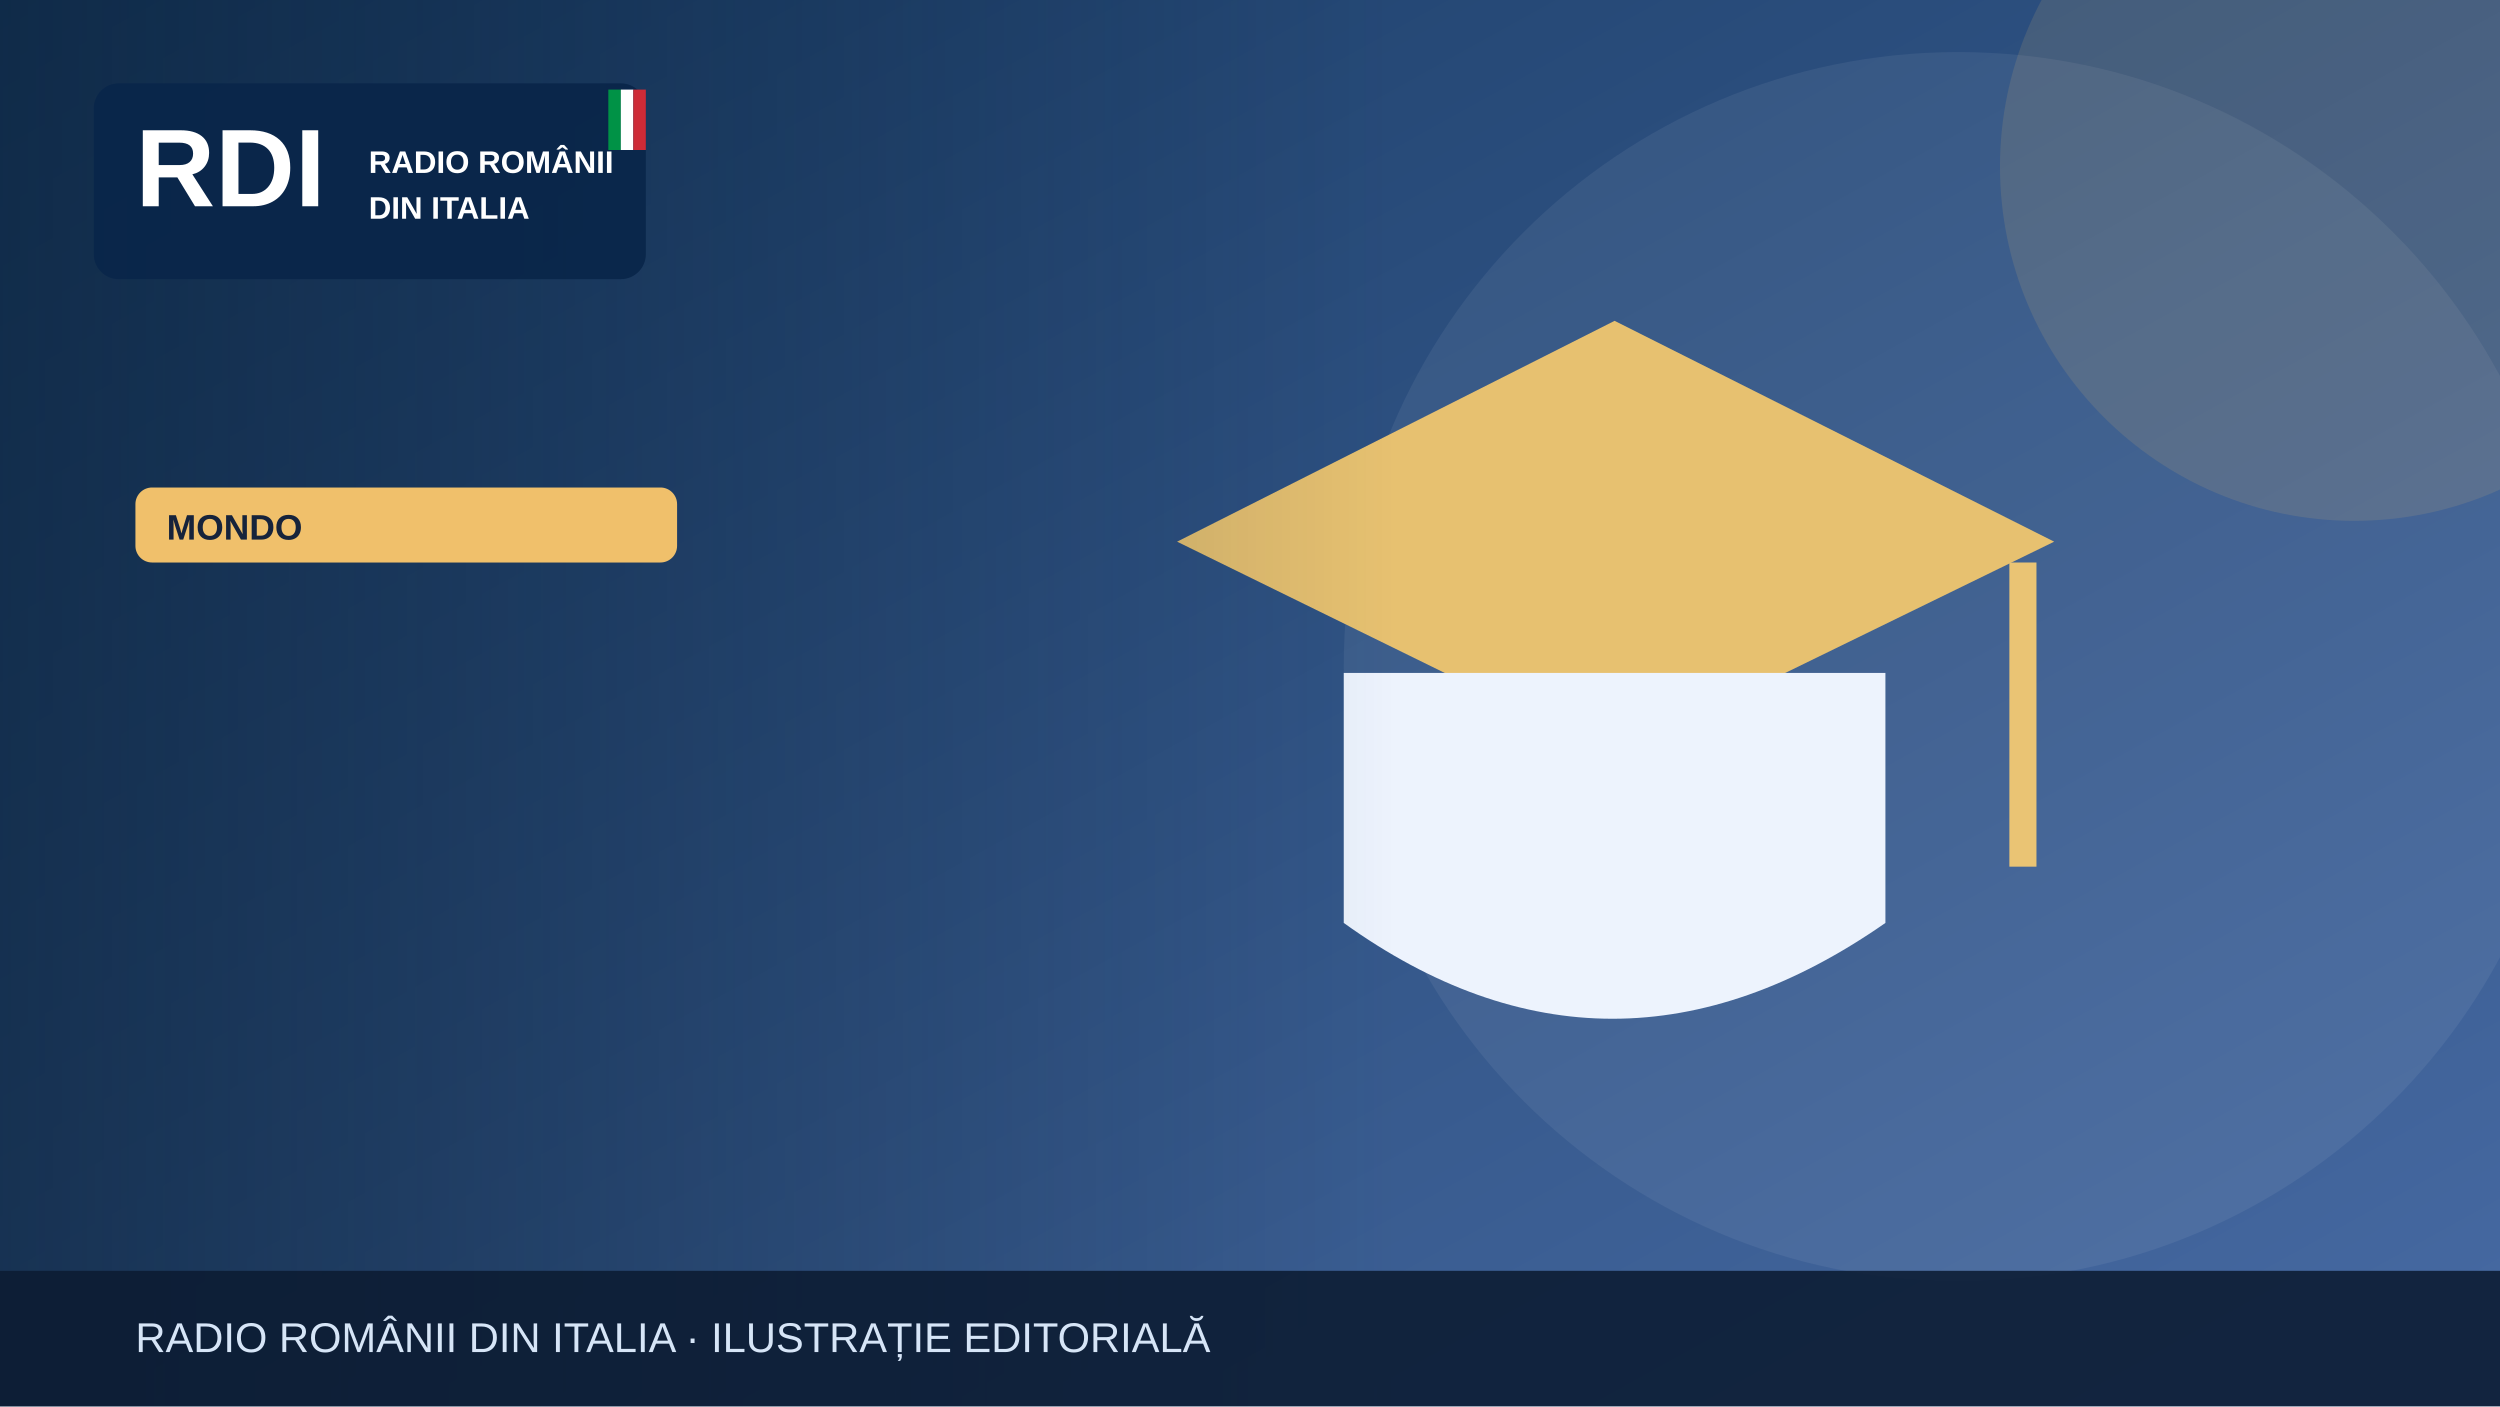
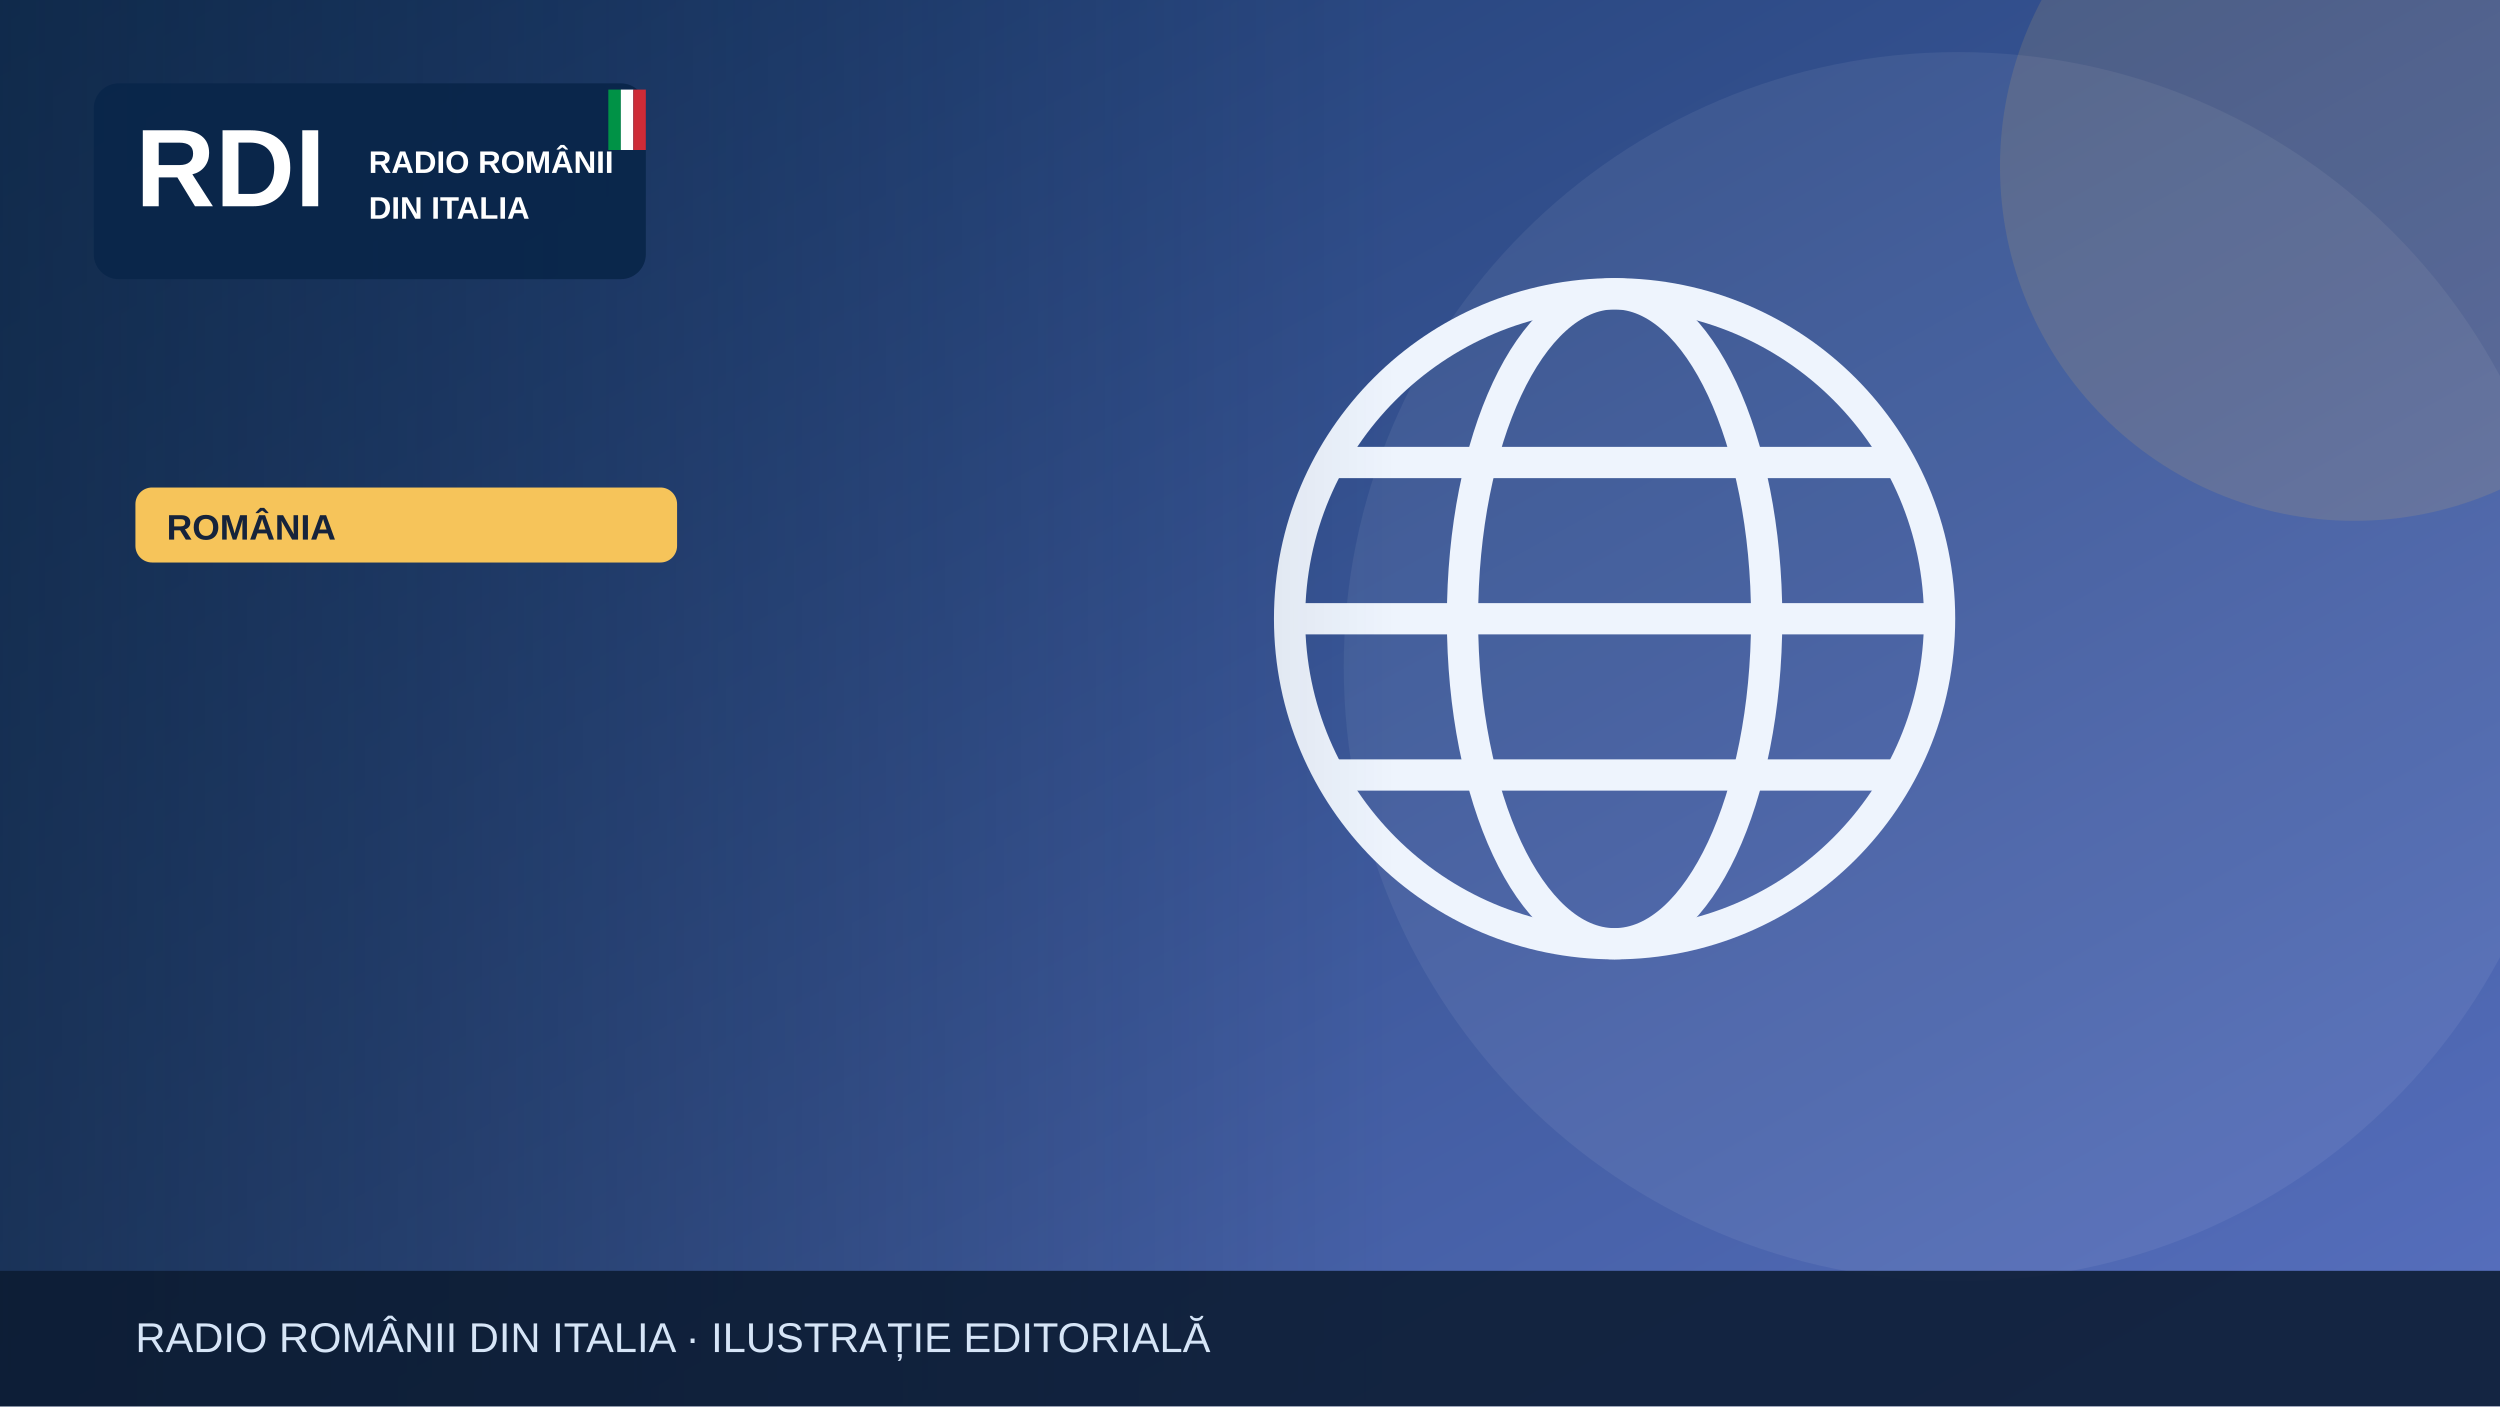
<svg xmlns="http://www.w3.org/2000/svg" width="1200" height="675" viewBox="0 0 1200 675" role="img" aria-label="Illustrazione editoriale RDI">
  <defs>
    <linearGradient id="bg" x2="1" y2="1">
-       <stop stop-color="#183b64" />
-       <stop offset="1" stop-color="#476aa3" />
+       <stop stop-color="#19396b" />
+       <stop offset="1" stop-color="#5870bf" />
    </linearGradient>
    <linearGradient id="shade">
      <stop stop-color="#0b223a" stop-opacity=".65" />
      <stop offset="1" stop-color="#0b223a" stop-opacity="0" />
    </linearGradient>
  </defs>
  <rect width="1200" height="675" fill="url(#bg)" />
  <circle cx="940" cy="320" r="295" fill="#fff" opacity=".065" />
-   <circle cx="1130" cy="80" r="170" fill="#f0c06b" opacity=".13" />
+   <circle cx="1130" cy="80" r="170" fill="#f6c45a" opacity=".13" />
  <g>
-     <path d="M565 260 775 154 986 260 775 363Z" fill="#e7c170" />
-     <path d="M645 323v120q128 92 260 0V323" fill="#edf3fd" />
-     <path d="M971 270v146" stroke="#eac474" stroke-width="13" />
+     <g fill="none" stroke="#eef4fd" stroke-width="15">
+       <circle cx="775" cy="297" r="156" />
+       <ellipse cx="775" cy="297" rx="73" ry="156" />
+       <path d="M621 297h308m-290-75h272m-272 150h272" />
+     </g>
  </g>
  <rect x="0" y="0" width="670" height="675" fill="url(#shade)" />
  <rect x="45" y="40" width="265" height="94" rx="12" fill="#09264a" opacity=".97" />
  <text x="65" y="99" font-family="Arial,sans-serif" font-size="53" font-weight="900" fill="white">RDI</text>
  <text x="177" y="83" font-family="Arial,sans-serif" font-size="15" font-weight="800" fill="white">RADIO ROMÂNII</text>
  <text x="177" y="105" font-family="Arial,sans-serif" font-size="15" font-weight="800" fill="white">DIN ITALIA</text>
  <rect x="292" y="43" width="6" height="29" fill="#009246" />
  <rect x="298" y="43" width="6" height="29" fill="#fff" />
  <rect x="304" y="43" width="6" height="29" fill="#ce2b37" />
-   <rect x="65" y="234" width="260" height="36" rx="8" fill="#f0c06b" />
-   <text x="80" y="259" font-family="Arial,sans-serif" font-size="17" font-weight="800" fill="#16233b">MONDO</text>
+   <rect x="65" y="234" width="260" height="36" rx="8" fill="#f6c45a" />
+   <text x="80" y="259" font-family="Arial,sans-serif" font-size="17" font-weight="800" fill="#16233b">ROMÂNIA</text>
  <rect y="610" width="1200" height="65" fill="#0b1b32" opacity=".88" />
  <text x="65" y="649" font-family="Arial,sans-serif" font-size="20" fill="#d6e5f7">RADIO ROMÂNII DIN ITALIA · ILUSTRAȚIE EDITORIALĂ</text>
</svg>
